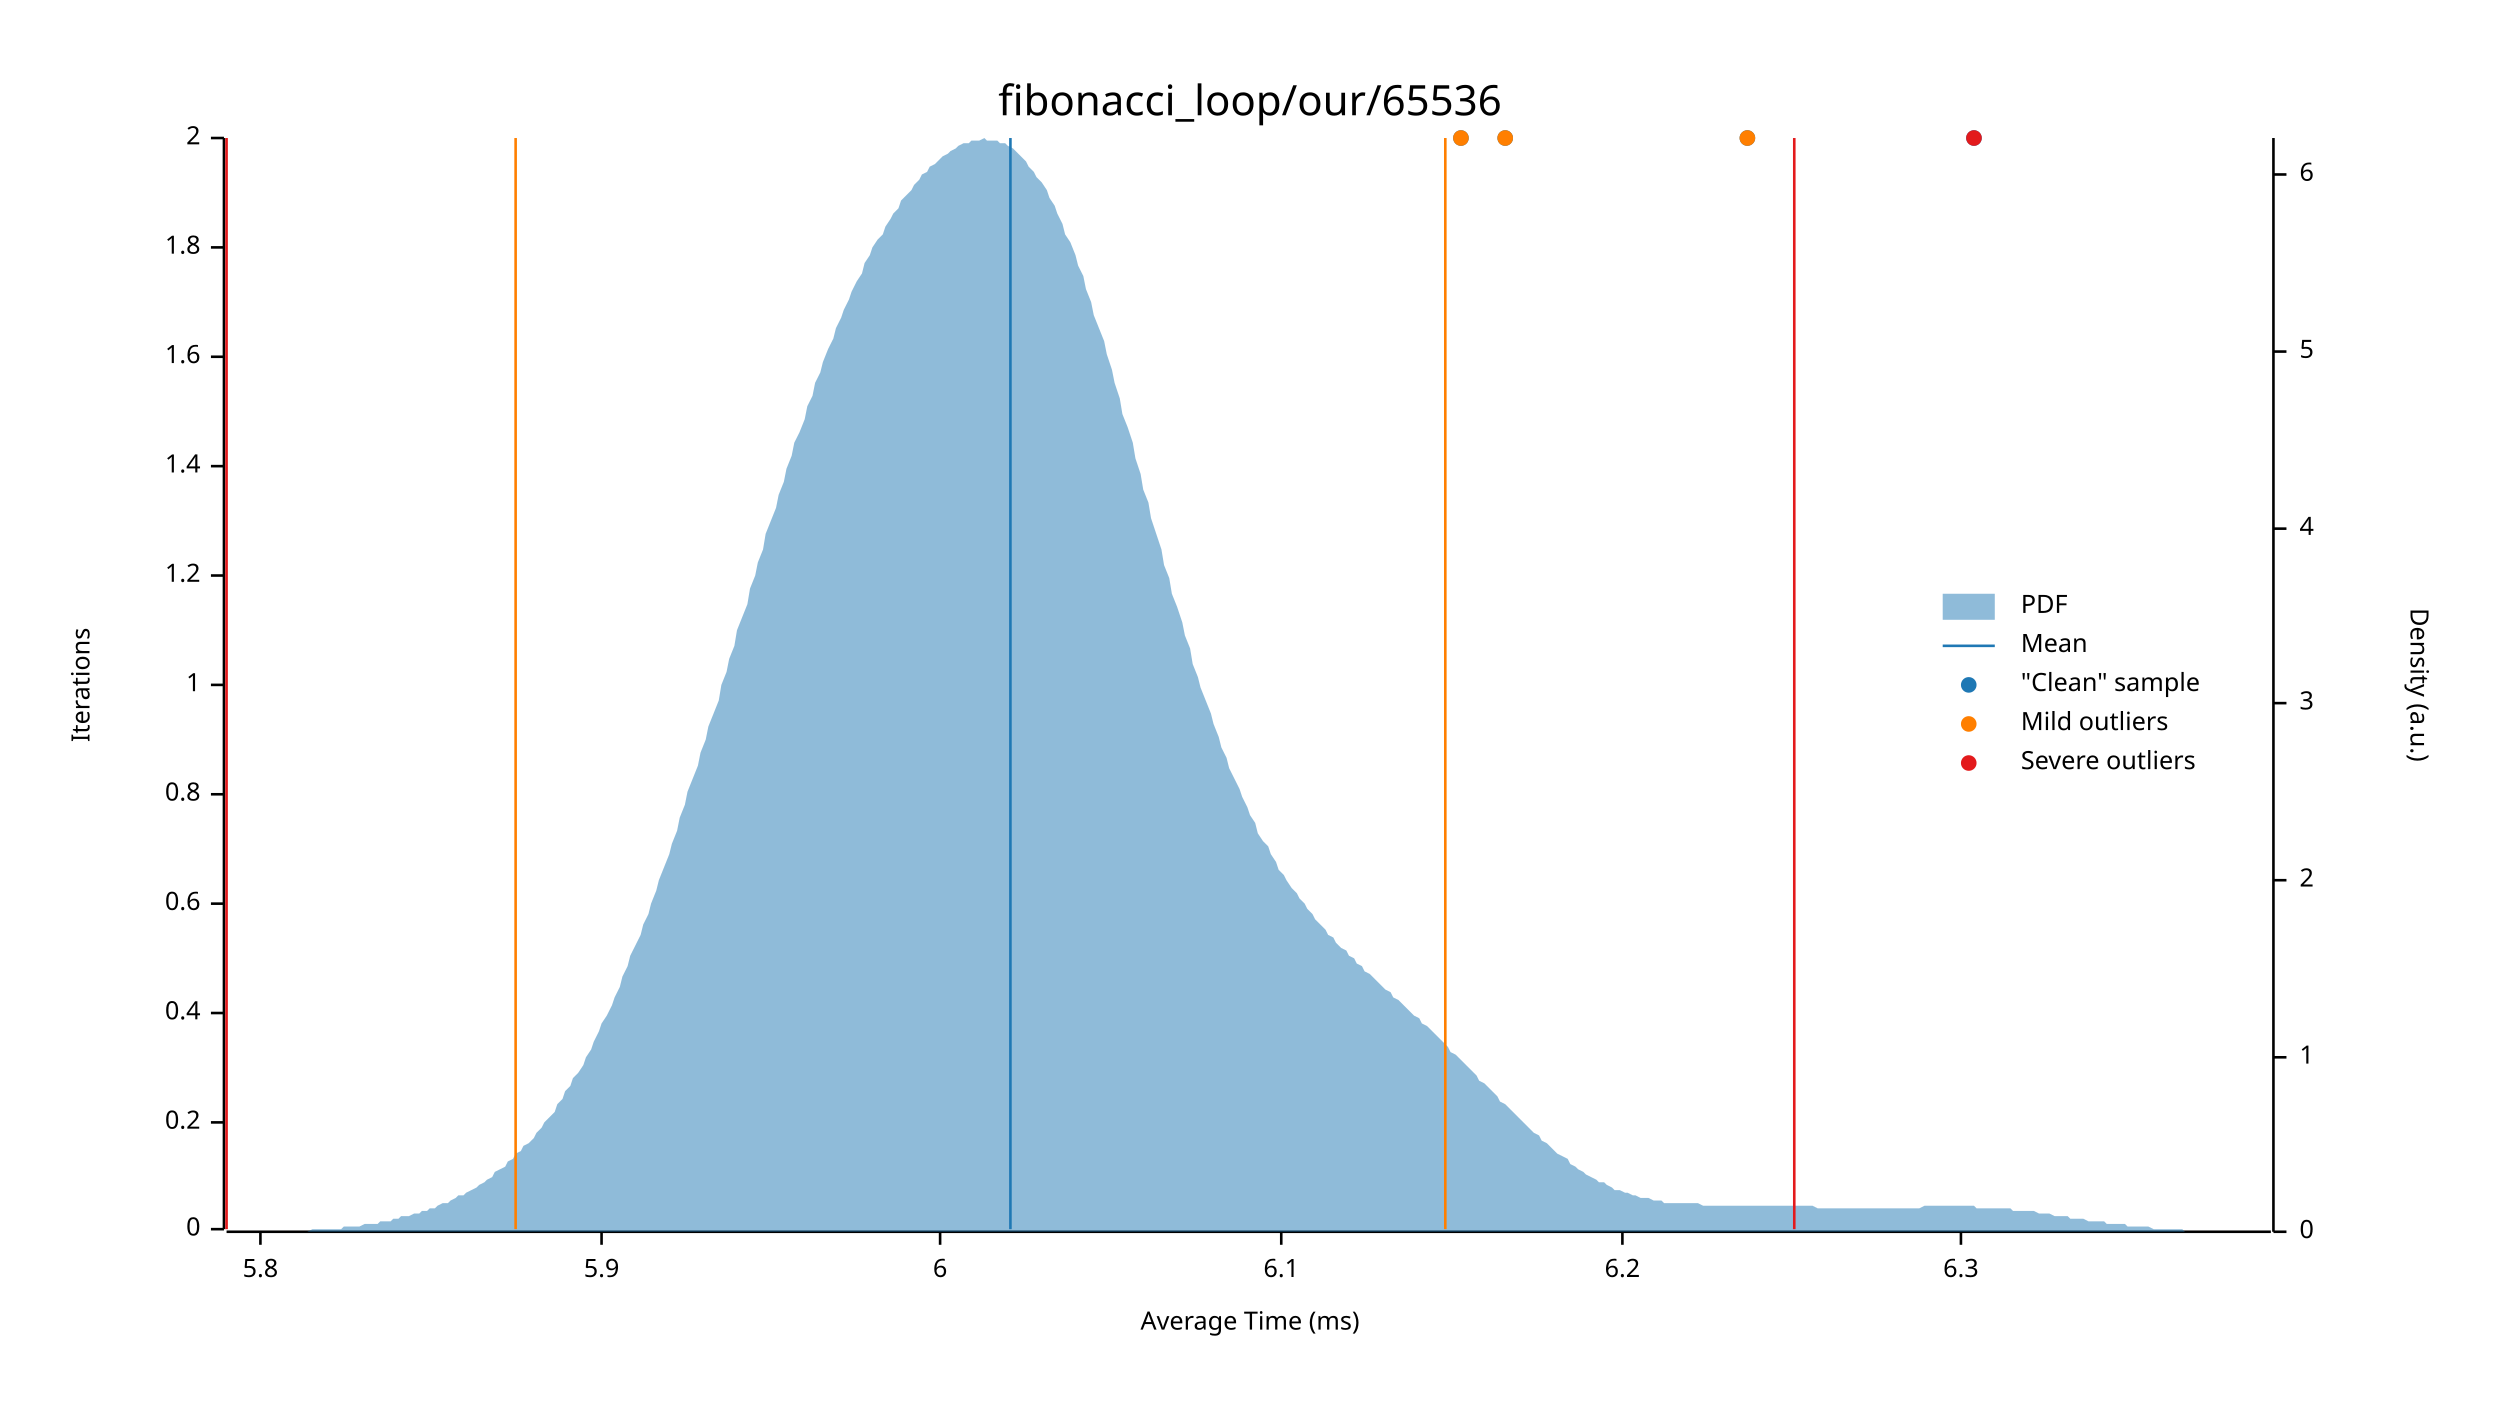
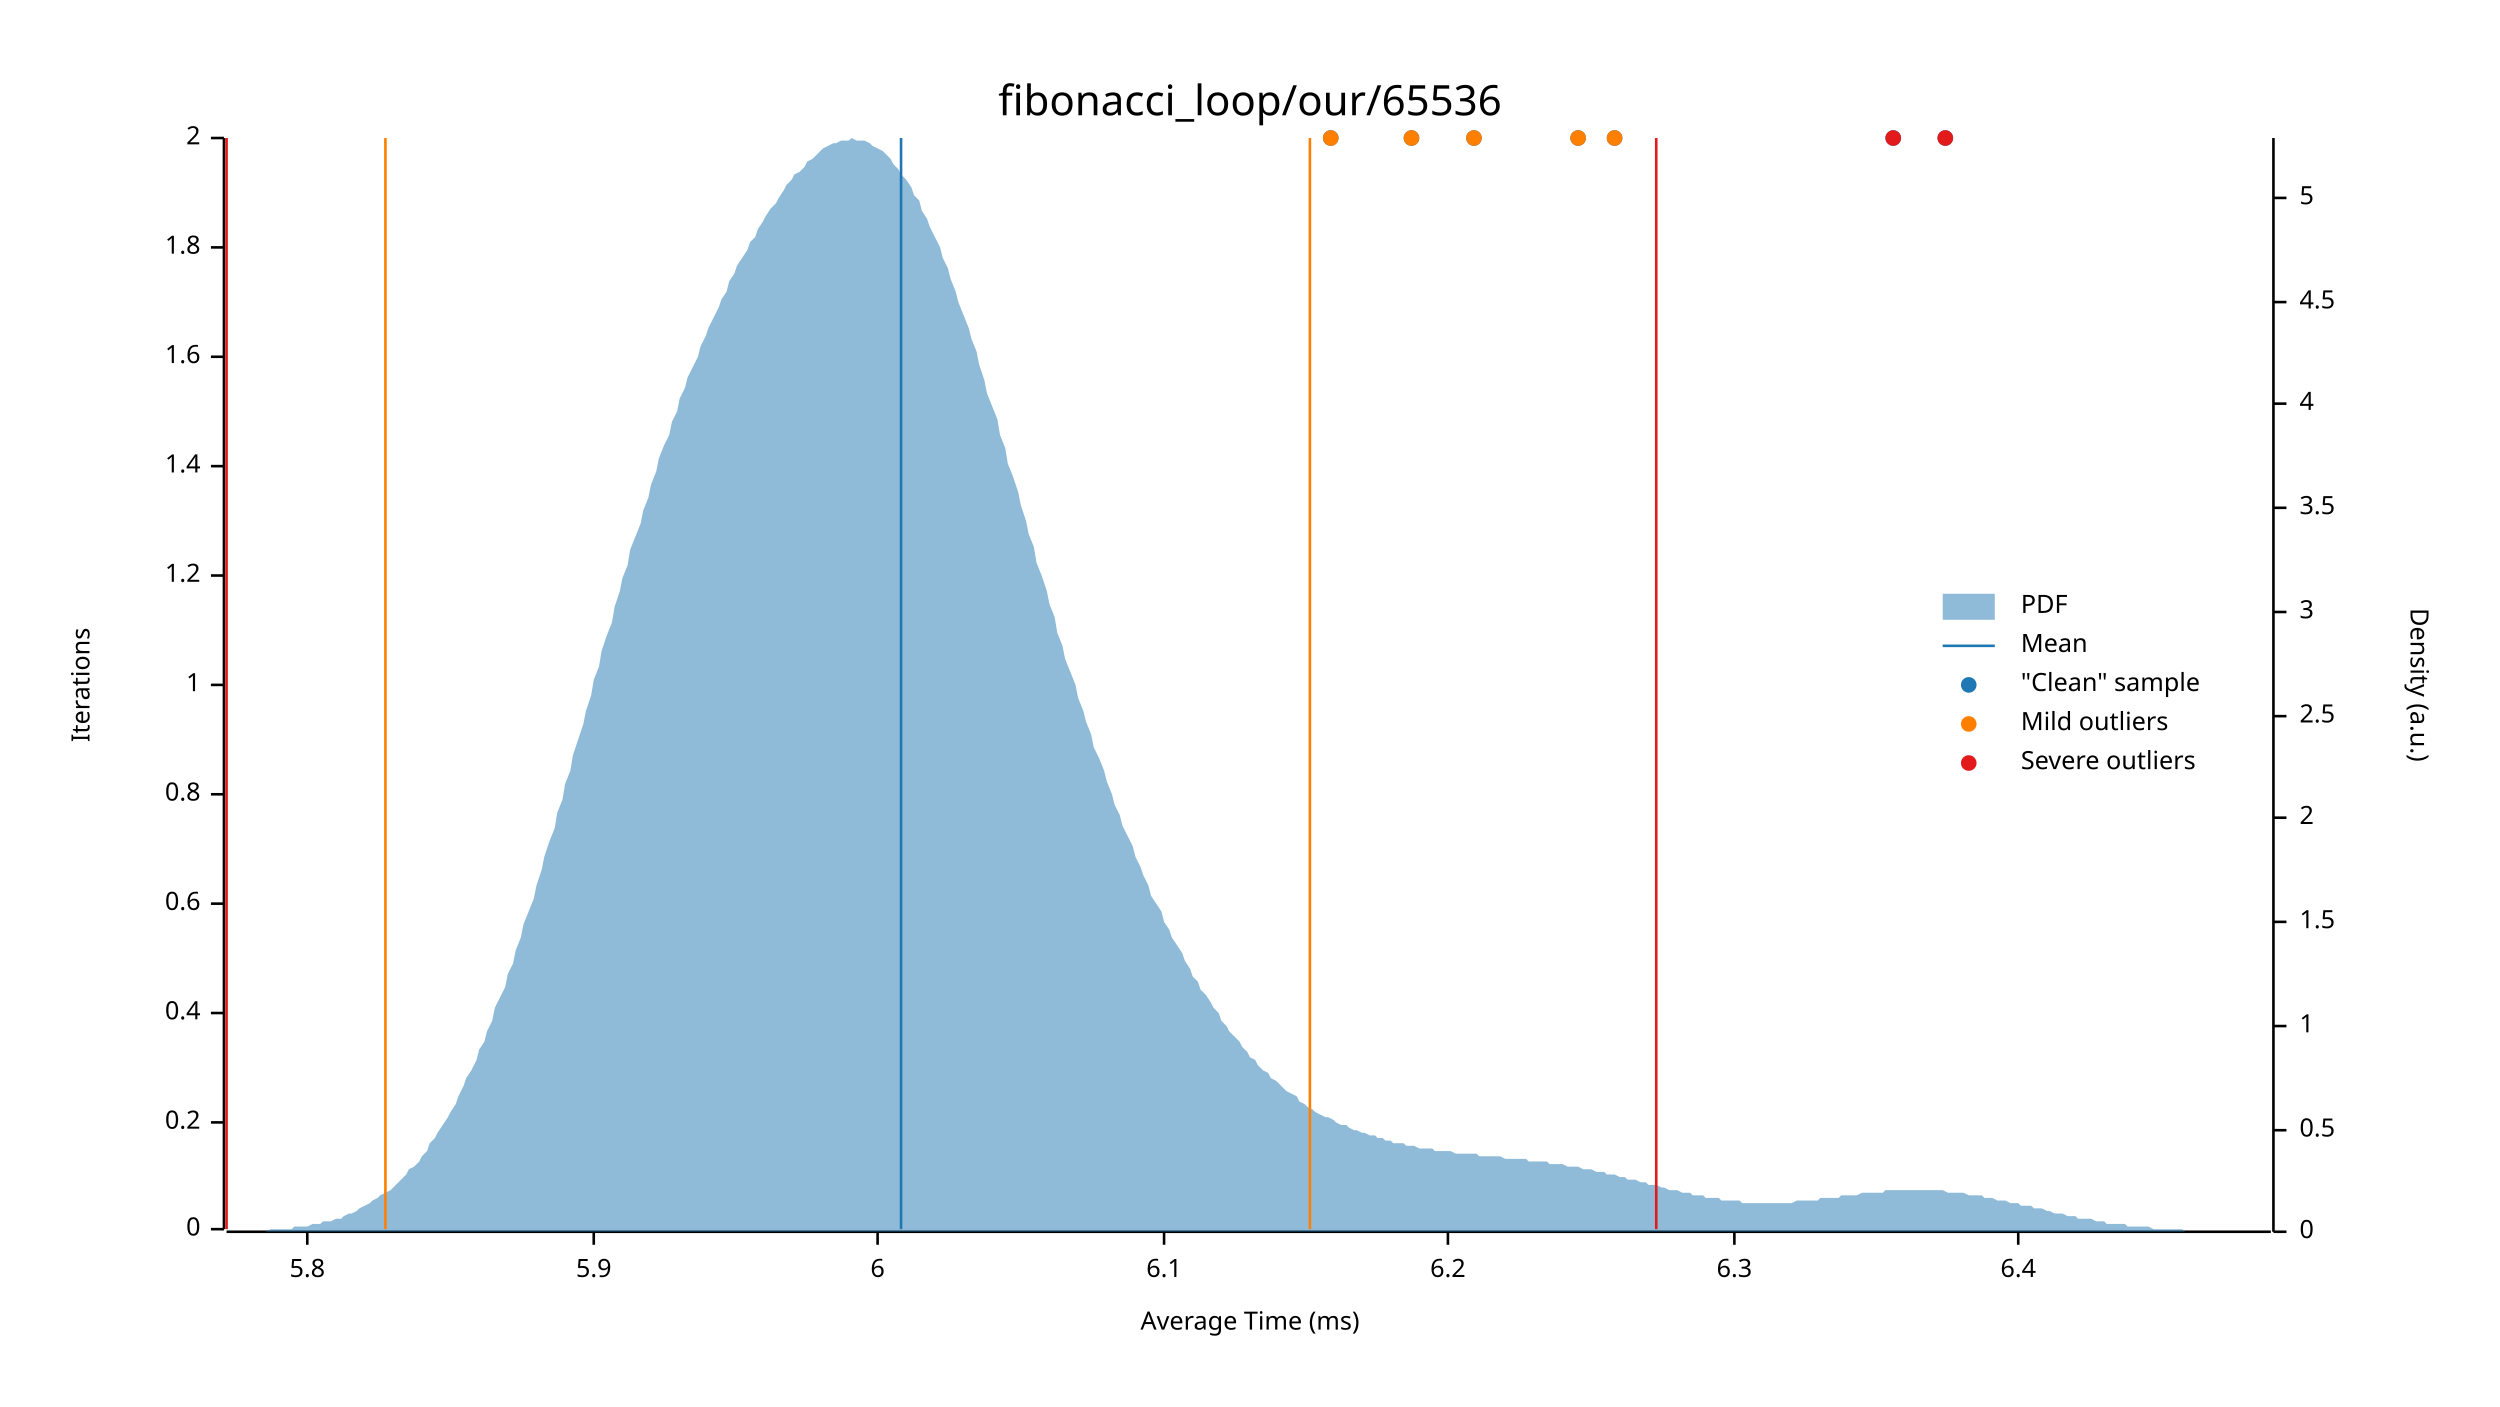
<svg xmlns="http://www.w3.org/2000/svg" width="960" height="540" viewBox="0 0 960 540">
  <text x="480" y="32" dy="0.76em" text-anchor="middle" font-family="sans-serif" font-size="16.129" opacity="1" fill="#000000">
fibonacci_loop/our/65536
</text>
  <text x="27" y="263" dy="0.76em" text-anchor="middle" font-family="sans-serif" font-size="9.677" opacity="1" fill="#000000" transform="rotate(270, 27, 263)">
Iterations
</text>
  <text x="480" y="513" dy="-0.5ex" text-anchor="middle" font-family="sans-serif" font-size="9.677" opacity="1" fill="#000000">
Average Time (ms)
</text>
  <polyline fill="none" opacity="1" stroke="#000000" stroke-width="1" points="86,53 86,472 " />
  <text x="77" y="472" dy="0.5ex" text-anchor="end" font-family="sans-serif" font-size="9.677" opacity="1" fill="#000000">
0
</text>
  <polyline fill="none" opacity="1" stroke="#000000" stroke-width="1" points="81,472 86,472 " />
  <text x="77" y="431" dy="0.5ex" text-anchor="end" font-family="sans-serif" font-size="9.677" opacity="1" fill="#000000">
0.2
</text>
  <polyline fill="none" opacity="1" stroke="#000000" stroke-width="1" points="81,431 86,431 " />
  <text x="77" y="389" dy="0.5ex" text-anchor="end" font-family="sans-serif" font-size="9.677" opacity="1" fill="#000000">
0.4
</text>
  <polyline fill="none" opacity="1" stroke="#000000" stroke-width="1" points="81,389 86,389 " />
  <text x="77" y="347" dy="0.5ex" text-anchor="end" font-family="sans-serif" font-size="9.677" opacity="1" fill="#000000">
0.6
</text>
  <polyline fill="none" opacity="1" stroke="#000000" stroke-width="1" points="81,347 86,347 " />
  <text x="77" y="305" dy="0.5ex" text-anchor="end" font-family="sans-serif" font-size="9.677" opacity="1" fill="#000000">
0.8
</text>
  <polyline fill="none" opacity="1" stroke="#000000" stroke-width="1" points="81,305 86,305 " />
  <text x="77" y="263" dy="0.5ex" text-anchor="end" font-family="sans-serif" font-size="9.677" opacity="1" fill="#000000">
1
</text>
  <polyline fill="none" opacity="1" stroke="#000000" stroke-width="1" points="81,263 86,263 " />
  <text x="77" y="221" dy="0.5ex" text-anchor="end" font-family="sans-serif" font-size="9.677" opacity="1" fill="#000000">
1.2
</text>
  <polyline fill="none" opacity="1" stroke="#000000" stroke-width="1" points="81,221 86,221 " />
  <text x="77" y="179" dy="0.5ex" text-anchor="end" font-family="sans-serif" font-size="9.677" opacity="1" fill="#000000">
1.4
</text>
  <polyline fill="none" opacity="1" stroke="#000000" stroke-width="1" points="81,179 86,179 " />
  <text x="77" y="137" dy="0.5ex" text-anchor="end" font-family="sans-serif" font-size="9.677" opacity="1" fill="#000000">
1.6
</text>
  <polyline fill="none" opacity="1" stroke="#000000" stroke-width="1" points="81,137 86,137 " />
  <text x="77" y="95" dy="0.5ex" text-anchor="end" font-family="sans-serif" font-size="9.677" opacity="1" fill="#000000">
1.8
</text>
  <polyline fill="none" opacity="1" stroke="#000000" stroke-width="1" points="81,95 86,95 " />
  <text x="77" y="53" dy="0.5ex" text-anchor="end" font-family="sans-serif" font-size="9.677" opacity="1" fill="#000000">
2
</text>
  <polyline fill="none" opacity="1" stroke="#000000" stroke-width="1" points="81,53 86,53 " />
  <polyline fill="none" opacity="1" stroke="#000000" stroke-width="1" points="87,473 872,473 " />
-   <text x="100" y="483" dy="0.76em" text-anchor="middle" font-family="sans-serif" font-size="9.677" opacity="1" fill="#000000">
+   <text x="118" y="483" dy="0.76em" text-anchor="middle" font-family="sans-serif" font-size="9.677" opacity="1" fill="#000000">
5.8
</text>
-   <polyline fill="none" opacity="1" stroke="#000000" stroke-width="1" points="100,473 100,478 " />
-   <text x="231" y="483" dy="0.76em" text-anchor="middle" font-family="sans-serif" font-size="9.677" opacity="1" fill="#000000">
+   <polyline fill="none" opacity="1" stroke="#000000" stroke-width="1" points="118,473 118,478 " />
+   <text x="228" y="483" dy="0.76em" text-anchor="middle" font-family="sans-serif" font-size="9.677" opacity="1" fill="#000000">
5.9
</text>
-   <polyline fill="none" opacity="1" stroke="#000000" stroke-width="1" points="231,473 231,478 " />
-   <text x="361" y="483" dy="0.76em" text-anchor="middle" font-family="sans-serif" font-size="9.677" opacity="1" fill="#000000">
+   <polyline fill="none" opacity="1" stroke="#000000" stroke-width="1" points="228,473 228,478 " />
+   <text x="337" y="483" dy="0.76em" text-anchor="middle" font-family="sans-serif" font-size="9.677" opacity="1" fill="#000000">
6
</text>
-   <polyline fill="none" opacity="1" stroke="#000000" stroke-width="1" points="361,473 361,478 " />
-   <text x="492" y="483" dy="0.76em" text-anchor="middle" font-family="sans-serif" font-size="9.677" opacity="1" fill="#000000">
+   <polyline fill="none" opacity="1" stroke="#000000" stroke-width="1" points="337,473 337,478 " />
+   <text x="447" y="483" dy="0.76em" text-anchor="middle" font-family="sans-serif" font-size="9.677" opacity="1" fill="#000000">
6.1
</text>
-   <polyline fill="none" opacity="1" stroke="#000000" stroke-width="1" points="492,473 492,478 " />
-   <text x="623" y="483" dy="0.76em" text-anchor="middle" font-family="sans-serif" font-size="9.677" opacity="1" fill="#000000">
+   <polyline fill="none" opacity="1" stroke="#000000" stroke-width="1" points="447,473 447,478 " />
+   <text x="556" y="483" dy="0.76em" text-anchor="middle" font-family="sans-serif" font-size="9.677" opacity="1" fill="#000000">
6.2
</text>
-   <polyline fill="none" opacity="1" stroke="#000000" stroke-width="1" points="623,473 623,478 " />
-   <text x="753" y="483" dy="0.76em" text-anchor="middle" font-family="sans-serif" font-size="9.677" opacity="1" fill="#000000">
+   <polyline fill="none" opacity="1" stroke="#000000" stroke-width="1" points="556,473 556,478 " />
+   <text x="666" y="483" dy="0.76em" text-anchor="middle" font-family="sans-serif" font-size="9.677" opacity="1" fill="#000000">
6.3
</text>
-   <polyline fill="none" opacity="1" stroke="#000000" stroke-width="1" points="753,473 753,478 " />
+   <polyline fill="none" opacity="1" stroke="#000000" stroke-width="1" points="666,473 666,478 " />
+   <text x="775" y="483" dy="0.76em" text-anchor="middle" font-family="sans-serif" font-size="9.677" opacity="1" fill="#000000">
+ 6.4
+ </text>
+   <polyline fill="none" opacity="1" stroke="#000000" stroke-width="1" points="775,473 775,478 " />
  <text x="933" y="263" dy="0.76em" text-anchor="middle" font-family="sans-serif" font-size="9.677" opacity="1" fill="#000000" transform="rotate(90, 933, 263)">
Density (a.u.)
</text>
  <polyline fill="none" opacity="1" stroke="#000000" stroke-width="1" points="873,53 873,473 " />
  <text x="883" y="473" dy="0.5ex" text-anchor="start" font-family="sans-serif" font-size="9.677" opacity="1" fill="#000000">
0
</text>
  <polyline fill="none" opacity="1" stroke="#000000" stroke-width="1" points="873,473 878,473 " />
-   <text x="883" y="406" dy="0.5ex" text-anchor="start" font-family="sans-serif" font-size="9.677" opacity="1" fill="#000000">
+   <text x="883" y="434" dy="0.5ex" text-anchor="start" font-family="sans-serif" font-size="9.677" opacity="1" fill="#000000">
+ 0.5
+ </text>
+   <polyline fill="none" opacity="1" stroke="#000000" stroke-width="1" points="873,434 878,434 " />
+   <text x="883" y="394" dy="0.5ex" text-anchor="start" font-family="sans-serif" font-size="9.677" opacity="1" fill="#000000">
1
</text>
-   <polyline fill="none" opacity="1" stroke="#000000" stroke-width="1" points="873,406 878,406 " />
-   <text x="883" y="338" dy="0.5ex" text-anchor="start" font-family="sans-serif" font-size="9.677" opacity="1" fill="#000000">
+   <polyline fill="none" opacity="1" stroke="#000000" stroke-width="1" points="873,394 878,394 " />
+   <text x="883" y="354" dy="0.5ex" text-anchor="start" font-family="sans-serif" font-size="9.677" opacity="1" fill="#000000">
+ 1.5
+ </text>
+   <polyline fill="none" opacity="1" stroke="#000000" stroke-width="1" points="873,354 878,354 " />
+   <text x="883" y="314" dy="0.5ex" text-anchor="start" font-family="sans-serif" font-size="9.677" opacity="1" fill="#000000">
2
</text>
-   <polyline fill="none" opacity="1" stroke="#000000" stroke-width="1" points="873,338 878,338 " />
-   <text x="883" y="270" dy="0.5ex" text-anchor="start" font-family="sans-serif" font-size="9.677" opacity="1" fill="#000000">
+   <polyline fill="none" opacity="1" stroke="#000000" stroke-width="1" points="873,314 878,314 " />
+   <text x="883" y="275" dy="0.5ex" text-anchor="start" font-family="sans-serif" font-size="9.677" opacity="1" fill="#000000">
+ 2.5
+ </text>
+   <polyline fill="none" opacity="1" stroke="#000000" stroke-width="1" points="873,275 878,275 " />
+   <text x="883" y="235" dy="0.5ex" text-anchor="start" font-family="sans-serif" font-size="9.677" opacity="1" fill="#000000">
3
</text>
-   <polyline fill="none" opacity="1" stroke="#000000" stroke-width="1" points="873,270 878,270 " />
-   <text x="883" y="203" dy="0.5ex" text-anchor="start" font-family="sans-serif" font-size="9.677" opacity="1" fill="#000000">
+   <polyline fill="none" opacity="1" stroke="#000000" stroke-width="1" points="873,235 878,235 " />
+   <text x="883" y="195" dy="0.5ex" text-anchor="start" font-family="sans-serif" font-size="9.677" opacity="1" fill="#000000">
+ 3.5
+ </text>
+   <polyline fill="none" opacity="1" stroke="#000000" stroke-width="1" points="873,195 878,195 " />
+   <text x="883" y="155" dy="0.5ex" text-anchor="start" font-family="sans-serif" font-size="9.677" opacity="1" fill="#000000">
4
</text>
-   <polyline fill="none" opacity="1" stroke="#000000" stroke-width="1" points="873,203 878,203 " />
-   <text x="883" y="135" dy="0.5ex" text-anchor="start" font-family="sans-serif" font-size="9.677" opacity="1" fill="#000000">
+   <polyline fill="none" opacity="1" stroke="#000000" stroke-width="1" points="873,155 878,155 " />
+   <text x="883" y="116" dy="0.5ex" text-anchor="start" font-family="sans-serif" font-size="9.677" opacity="1" fill="#000000">
+ 4.5
+ </text>
+   <polyline fill="none" opacity="1" stroke="#000000" stroke-width="1" points="873,116 878,116 " />
+   <text x="883" y="76" dy="0.5ex" text-anchor="start" font-family="sans-serif" font-size="9.677" opacity="1" fill="#000000">
5
</text>
-   <polyline fill="none" opacity="1" stroke="#000000" stroke-width="1" points="873,135 878,135 " />
-   <text x="883" y="67" dy="0.5ex" text-anchor="start" font-family="sans-serif" font-size="9.677" opacity="1" fill="#000000">
- 6
- </text>
-   <polyline fill="none" opacity="1" stroke="#000000" stroke-width="1" points="873,67 878,67 " />
-   <polygon opacity="0.5" fill="#1F78B4" points="87,473 88,473 90,473 91,473 93,473 94,473 96,473 98,473 99,473 101,473 102,473 104,473 105,473 107,473 109,473 110,473 112,473 113,473 115,473 116,473 118,473 120,472 121,472 123,472 124,472 126,472 127,472 129,472 131,472 132,471 134,471 135,471 137,471 138,471 140,470 142,470 143,470 145,470 146,469 148,469 150,469 151,468 153,468 154,467 156,467 157,467 159,466 161,466 162,465 164,465 165,464 167,464 168,463 170,462 172,462 173,461 175,460 176,459 178,459 179,458 181,457 183,456 184,455 186,454 187,453 189,452 190,450 192,449 194,448 195,446 197,445 198,443 200,442 201,440 203,439 205,437 206,435 208,433 209,431 211,429 213,427 214,424 216,422 217,419 219,417 220,414 222,412 224,409 225,406 227,403 228,400 230,396 231,393 233,390 235,386 236,383 238,379 239,375 241,371 242,367 244,363 246,359 247,355 249,351 250,347 252,342 253,338 255,333 257,328 258,324 260,319 261,314 263,309 264,304 266,299 268,294 269,289 271,284 272,279 274,274 276,269 277,263 279,258 280,253 282,248 283,242 285,237 287,232 288,226 290,221 291,216 293,211 294,205 296,200 298,195 299,190 301,185 302,180 304,175 305,170 307,166 309,161 310,156 312,152 313,147 315,143 316,139 318,134 320,130 321,126 323,122 324,119 326,115 327,112 329,108 331,105 332,101 334,98 335,95 337,92 339,90 340,87 342,84 343,82 345,80 346,77 348,75 350,73 351,71 353,69 354,67 356,66 357,64 359,63 361,61 362,60 364,59 365,58 367,57 368,56 370,55 372,55 373,54 375,54 376,54 378,53 379,54 381,54 383,54 384,55 386,55 387,56 389,57 391,59 392,60 394,62 395,64 397,66 398,68 400,70 402,73 403,76 405,79 406,82 408,86 409,90 411,93 413,98 414,102 416,106 417,111 419,116 420,121 422,126 424,131 425,136 427,142 428,147 430,153 431,159 433,164 435,170 436,176 438,182 439,188 441,193 442,199 444,205 446,211 447,217 449,222 450,228 452,233 454,239 455,244 457,249 458,255 460,260 461,264 463,269 465,274 466,278 468,283 469,287 471,291 472,295 474,299 476,303 477,306 479,310 480,313 482,316 483,320 485,323 487,325 488,328 490,331 491,334 493,336 494,338 496,341 498,343 499,345 501,347 502,349 504,351 505,353 507,355 509,357 510,359 512,360 513,362 515,364 517,365 518,367 520,368 521,370 523,371 524,373 526,374 528,376 529,377 531,379 532,380 534,381 535,383 537,384 539,386 540,387 542,389 543,390 545,391 546,393 548,394 550,396 551,397 553,399 554,400 556,402 557,404 559,405 561,407 562,408 564,410 565,411 567,413 568,415 570,416 572,418 573,419 575,421 576,423 578,424 580,426 581,427 583,429 584,430 586,432 587,433 589,435 591,436 592,438 594,439 595,440 597,442 598,443 600,444 602,445 603,447 605,448 606,449 608,450 609,451 611,452 613,453 614,454 616,454 617,455 619,456 620,457 622,457 624,458 625,458 627,459 628,459 630,460 632,460 633,460 635,461 636,461 638,461 639,462 641,462 643,462 644,462 646,462 647,462 649,462 650,462 652,462 654,463 655,463 657,463 658,463 660,463 661,463 663,463 665,463 666,463 668,463 669,463 671,463 672,463 674,463 676,463 677,463 679,463 680,463 682,463 683,463 685,463 687,463 688,463 690,463 691,463 693,463 695,463 696,463 698,464 699,464 701,464 702,464 704,464 706,464 707,464 709,464 710,464 712,464 713,464 715,464 717,464 718,464 720,464 721,464 723,464 724,464 726,464 728,464 729,464 731,464 732,464 734,464 735,464 737,464 739,463 740,463 742,463 743,463 745,463 746,463 748,463 750,463 751,463 753,463 754,463 756,463 758,463 759,464 761,464 762,464 764,464 765,464 767,464 769,464 770,464 772,464 773,465 775,465 776,465 778,465 780,465 781,465 783,466 784,466 786,466 787,466 789,467 791,467 792,467 794,467 795,468 797,468 798,468 800,468 802,469 803,469 805,469 806,469 808,469 809,470 811,470 813,470 814,470 816,470 817,471 819,471 821,471 822,471 824,471 825,471 827,472 828,472 830,472 832,472 833,472 835,472 836,472 838,472 839,473 841,473 843,473 844,473 846,473 847,473 849,473 850,473 852,473 854,473 855,473 857,473 858,473 860,473 861,473 863,473 865,473 866,473 868,473 869,473 871,473 873,473 873,473 87,473 " />
-   <polyline fill="none" opacity="1" stroke="#1F78B4" stroke-width="1" points="388,472 388,53 " />
-   <polyline fill="none" opacity="1" stroke="#FF7F00" stroke-width="1" points="198,472 198,53 " />
-   <polyline fill="none" opacity="1" stroke="#FF7F00" stroke-width="1" points="555,472 555,53 " />
+   <polyline fill="none" opacity="1" stroke="#000000" stroke-width="1" points="873,76 878,76 " />
+   <polygon opacity="0.5" fill="#1F78B4" points="87,473 88,473 90,473 91,473 93,473 94,473 96,473 98,473 99,473 101,473 102,473 104,472 105,472 107,472 109,472 110,472 112,472 113,471 115,471 116,471 118,471 120,470 121,470 123,470 124,469 126,469 127,469 129,468 131,468 132,467 134,466 135,466 137,465 138,464 140,463 142,462 143,461 145,460 146,459 148,458 150,457 151,456 153,454 154,453 156,451 157,449 159,448 161,446 162,444 164,442 165,439 167,437 168,435 170,432 172,429 173,427 175,424 176,421 178,417 179,414 181,411 183,407 184,403 186,400 187,396 189,392 190,387 192,383 194,379 195,374 197,370 198,365 200,360 201,355 203,350 205,345 206,340 208,334 209,329 211,323 213,318 214,312 216,307 217,301 219,296 220,290 222,284 224,278 225,273 227,267 228,261 230,256 231,250 233,244 235,239 236,233 238,227 239,222 241,217 242,211 244,206 246,201 247,196 249,191 250,186 252,181 253,176 255,171 257,167 258,162 260,158 261,153 263,149 264,145 266,141 268,137 269,133 271,129 272,126 274,122 276,118 277,115 279,112 280,108 282,105 283,102 285,99 287,96 288,93 290,91 291,88 293,85 294,83 296,80 298,78 299,76 301,73 302,71 304,69 305,67 307,66 309,64 310,62 312,61 313,60 315,58 316,57 318,56 320,55 321,55 323,54 324,54 326,54 327,53 329,54 331,54 332,54 334,55 335,56 337,57 339,58 340,59 342,61 343,63 345,65 346,67 348,69 350,72 351,75 353,77 354,81 356,84 357,87 359,91 361,95 362,99 364,103 365,107 367,112 368,116 370,121 372,126 373,130 375,135 376,140 378,146 379,151 381,156 383,161 384,167 386,172 387,178 389,183 391,189 392,194 394,200 395,205 397,210 398,216 400,221 402,227 403,232 405,237 406,243 408,248 409,253 411,258 413,263 414,268 416,273 417,277 419,282 420,287 422,291 424,296 425,300 427,305 428,309 430,313 431,317 433,321 435,325 436,329 438,333 439,336 441,340 442,344 444,347 446,350 447,354 449,357 450,360 452,363 454,366 455,369 457,372 458,375 460,377 461,380 463,382 465,385 466,387 468,389 469,392 471,394 472,396 474,398 476,400 477,402 479,404 480,406 482,407 483,409 485,411 487,412 488,414 490,415 491,416 493,418 494,419 496,420 498,421 499,423 501,424 502,425 504,426 505,427 507,428 509,429 510,429 512,430 513,431 515,432 517,432 518,433 520,434 521,434 523,435 524,435 526,436 528,436 529,437 531,437 532,438 534,438 535,439 537,439 539,439 540,440 542,440 543,440 545,441 546,441 548,441 550,441 551,442 553,442 554,442 556,442 557,442 559,443 561,443 562,443 564,443 565,443 567,443 568,444 570,444 572,444 573,444 575,444 576,444 578,445 580,445 581,445 583,445 584,445 586,445 587,446 589,446 591,446 592,446 594,446 595,447 597,447 598,447 600,447 602,448 603,448 605,448 606,448 608,449 609,449 611,449 613,450 614,450 616,450 617,451 619,451 620,451 622,452 624,452 625,453 627,453 628,453 630,454 632,454 633,455 635,455 636,455 638,456 639,456 641,457 643,457 644,457 646,458 647,458 649,458 650,459 652,459 654,459 655,460 657,460 658,460 660,460 661,461 663,461 665,461 666,461 668,461 669,462 671,462 672,462 674,462 676,462 677,462 679,462 680,462 682,462 683,462 685,462 687,462 688,462 690,461 691,461 693,461 695,461 696,461 698,461 699,460 701,460 702,460 704,460 706,460 707,459 709,459 710,459 712,459 713,459 715,458 717,458 718,458 720,458 721,458 723,458 724,457 726,457 728,457 729,457 731,457 732,457 734,457 735,457 737,457 739,457 740,457 742,457 743,457 745,457 746,457 748,458 750,458 751,458 753,458 754,458 756,459 758,459 759,459 761,459 762,460 764,460 765,460 767,461 769,461 770,461 772,462 773,462 775,462 776,463 778,463 780,463 781,464 783,464 784,464 786,465 787,465 789,466 791,466 792,466 794,467 795,467 797,467 798,468 800,468 802,468 803,468 805,469 806,469 808,469 809,470 811,470 813,470 814,470 816,470 817,471 819,471 821,471 822,471 824,471 825,471 827,472 828,472 830,472 832,472 833,472 835,472 836,472 838,472 839,473 841,473 843,473 844,473 846,473 847,473 849,473 850,473 852,473 854,473 855,473 857,473 858,473 860,473 861,473 863,473 865,473 866,473 868,473 869,473 871,473 873,473 873,473 87,473 " />
+   <polyline fill="none" opacity="1" stroke="#1F78B4" stroke-width="1" points="346,472 346,53 " />
+   <polyline fill="none" opacity="1" stroke="#FF7F00" stroke-width="1" points="148,472 148,53 " />
+   <polyline fill="none" opacity="1" stroke="#FF7F00" stroke-width="1" points="503,472 503,53 " />
  <polyline fill="none" opacity="1" stroke="#E31A1C" stroke-width="1" points="87,472 87,53 " />
-   <polyline fill="none" opacity="1" stroke="#E31A1C" stroke-width="1" points="689,472 689,53 " />
-   <circle cx="561" cy="53" r="3" opacity="1" fill="#1F78B4" stroke="none" stroke-width="1" />
-   <circle cx="671" cy="53" r="3" opacity="1" fill="#1F78B4" stroke="none" stroke-width="1" />
-   <circle cx="758" cy="53" r="3" opacity="1" fill="#1F78B4" stroke="none" stroke-width="1" />
-   <circle cx="578" cy="53" r="3" opacity="1" fill="#1F78B4" stroke="none" stroke-width="1" />
-   <circle cx="561" cy="53" r="3" opacity="1" fill="#FF7F00" stroke="none" stroke-width="1" />
-   <circle cx="671" cy="53" r="3" opacity="1" fill="#FF7F00" stroke="none" stroke-width="1" />
-   <circle cx="578" cy="53" r="3" opacity="1" fill="#FF7F00" stroke="none" stroke-width="1" />
-   <circle cx="758" cy="53" r="3" opacity="1" fill="#E31A1C" stroke="none" stroke-width="1" />
+   <polyline fill="none" opacity="1" stroke="#E31A1C" stroke-width="1" points="636,472 636,53 " />
+   <circle cx="511" cy="53" r="3" opacity="1" fill="#1F78B4" stroke="none" stroke-width="1" />
+   <circle cx="542" cy="53" r="3" opacity="1" fill="#1F78B4" stroke="none" stroke-width="1" />
+   <circle cx="747" cy="53" r="3" opacity="1" fill="#1F78B4" stroke="none" stroke-width="1" />
+   <circle cx="620" cy="53" r="3" opacity="1" fill="#1F78B4" stroke="none" stroke-width="1" />
+   <circle cx="727" cy="53" r="3" opacity="1" fill="#1F78B4" stroke="none" stroke-width="1" />
+   <circle cx="606" cy="53" r="3" opacity="1" fill="#1F78B4" stroke="none" stroke-width="1" />
+   <circle cx="566" cy="53" r="3" opacity="1" fill="#1F78B4" stroke="none" stroke-width="1" />
+   <circle cx="511" cy="53" r="3" opacity="1" fill="#FF7F00" stroke="none" stroke-width="1" />
+   <circle cx="542" cy="53" r="3" opacity="1" fill="#FF7F00" stroke="none" stroke-width="1" />
+   <circle cx="620" cy="53" r="3" opacity="1" fill="#FF7F00" stroke="none" stroke-width="1" />
+   <circle cx="606" cy="53" r="3" opacity="1" fill="#FF7F00" stroke="none" stroke-width="1" />
+   <circle cx="566" cy="53" r="3" opacity="1" fill="#FF7F00" stroke="none" stroke-width="1" />
+   <circle cx="747" cy="53" r="3" opacity="1" fill="#E31A1C" stroke="none" stroke-width="1" />
+   <circle cx="727" cy="53" r="3" opacity="1" fill="#E31A1C" stroke="none" stroke-width="1" />
  <text x="776" y="228" dy="0.76em" text-anchor="start" font-family="sans-serif" font-size="9.677" opacity="1" fill="#000000">
PDF
</text>
  <text x="776" y="243" dy="0.76em" text-anchor="start" font-family="sans-serif" font-size="9.677" opacity="1" fill="#000000">
Mean
</text>
  <text x="776" y="258" dy="0.76em" text-anchor="start" font-family="sans-serif" font-size="9.677" opacity="1" fill="#000000">
"Clean" sample
</text>
  <text x="776" y="273" dy="0.76em" text-anchor="start" font-family="sans-serif" font-size="9.677" opacity="1" fill="#000000">
Mild outliers
</text>
  <text x="776" y="288" dy="0.76em" text-anchor="start" font-family="sans-serif" font-size="9.677" opacity="1" fill="#000000">
Severe outliers
</text>
  <rect x="746" y="228" width="20" height="10" opacity="0.5" fill="#1F78B4" stroke="none" />
  <polyline fill="none" opacity="1" stroke="#1F78B4" stroke-width="1" points="746,248 766,248 " />
  <circle cx="756" cy="263" r="3" opacity="1" fill="#1F78B4" stroke="none" stroke-width="1" />
  <circle cx="756" cy="278" r="3" opacity="1" fill="#FF7F00" stroke="none" stroke-width="1" />
  <circle cx="756" cy="293" r="3" opacity="1" fill="#E31A1C" stroke="none" stroke-width="1" />
</svg>
